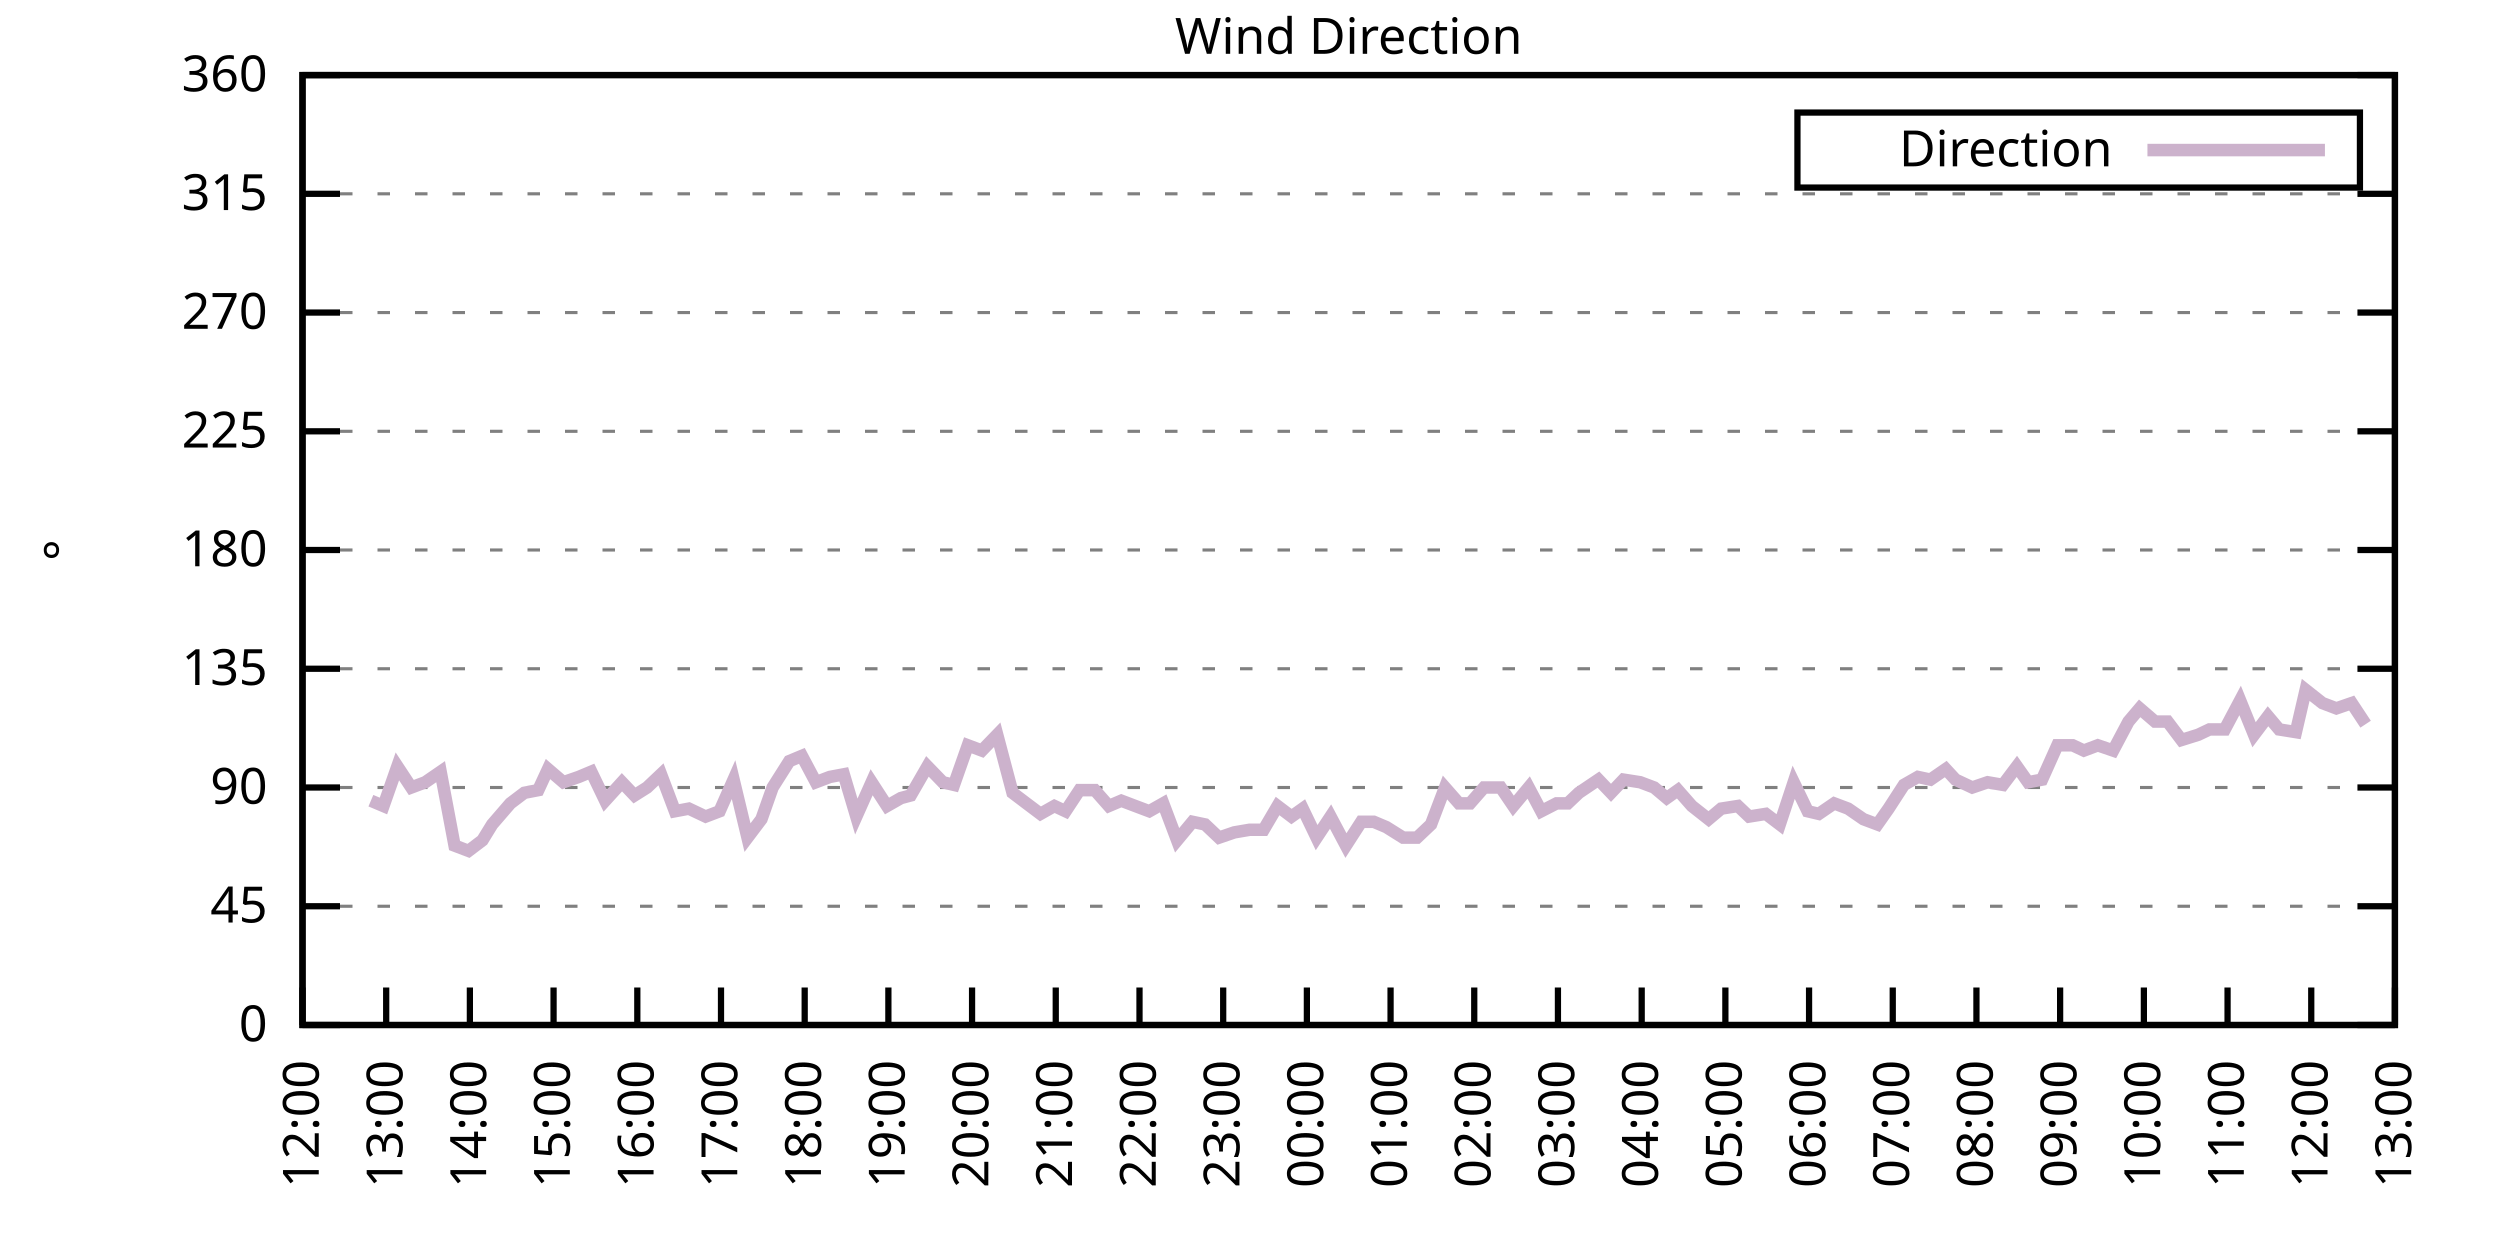
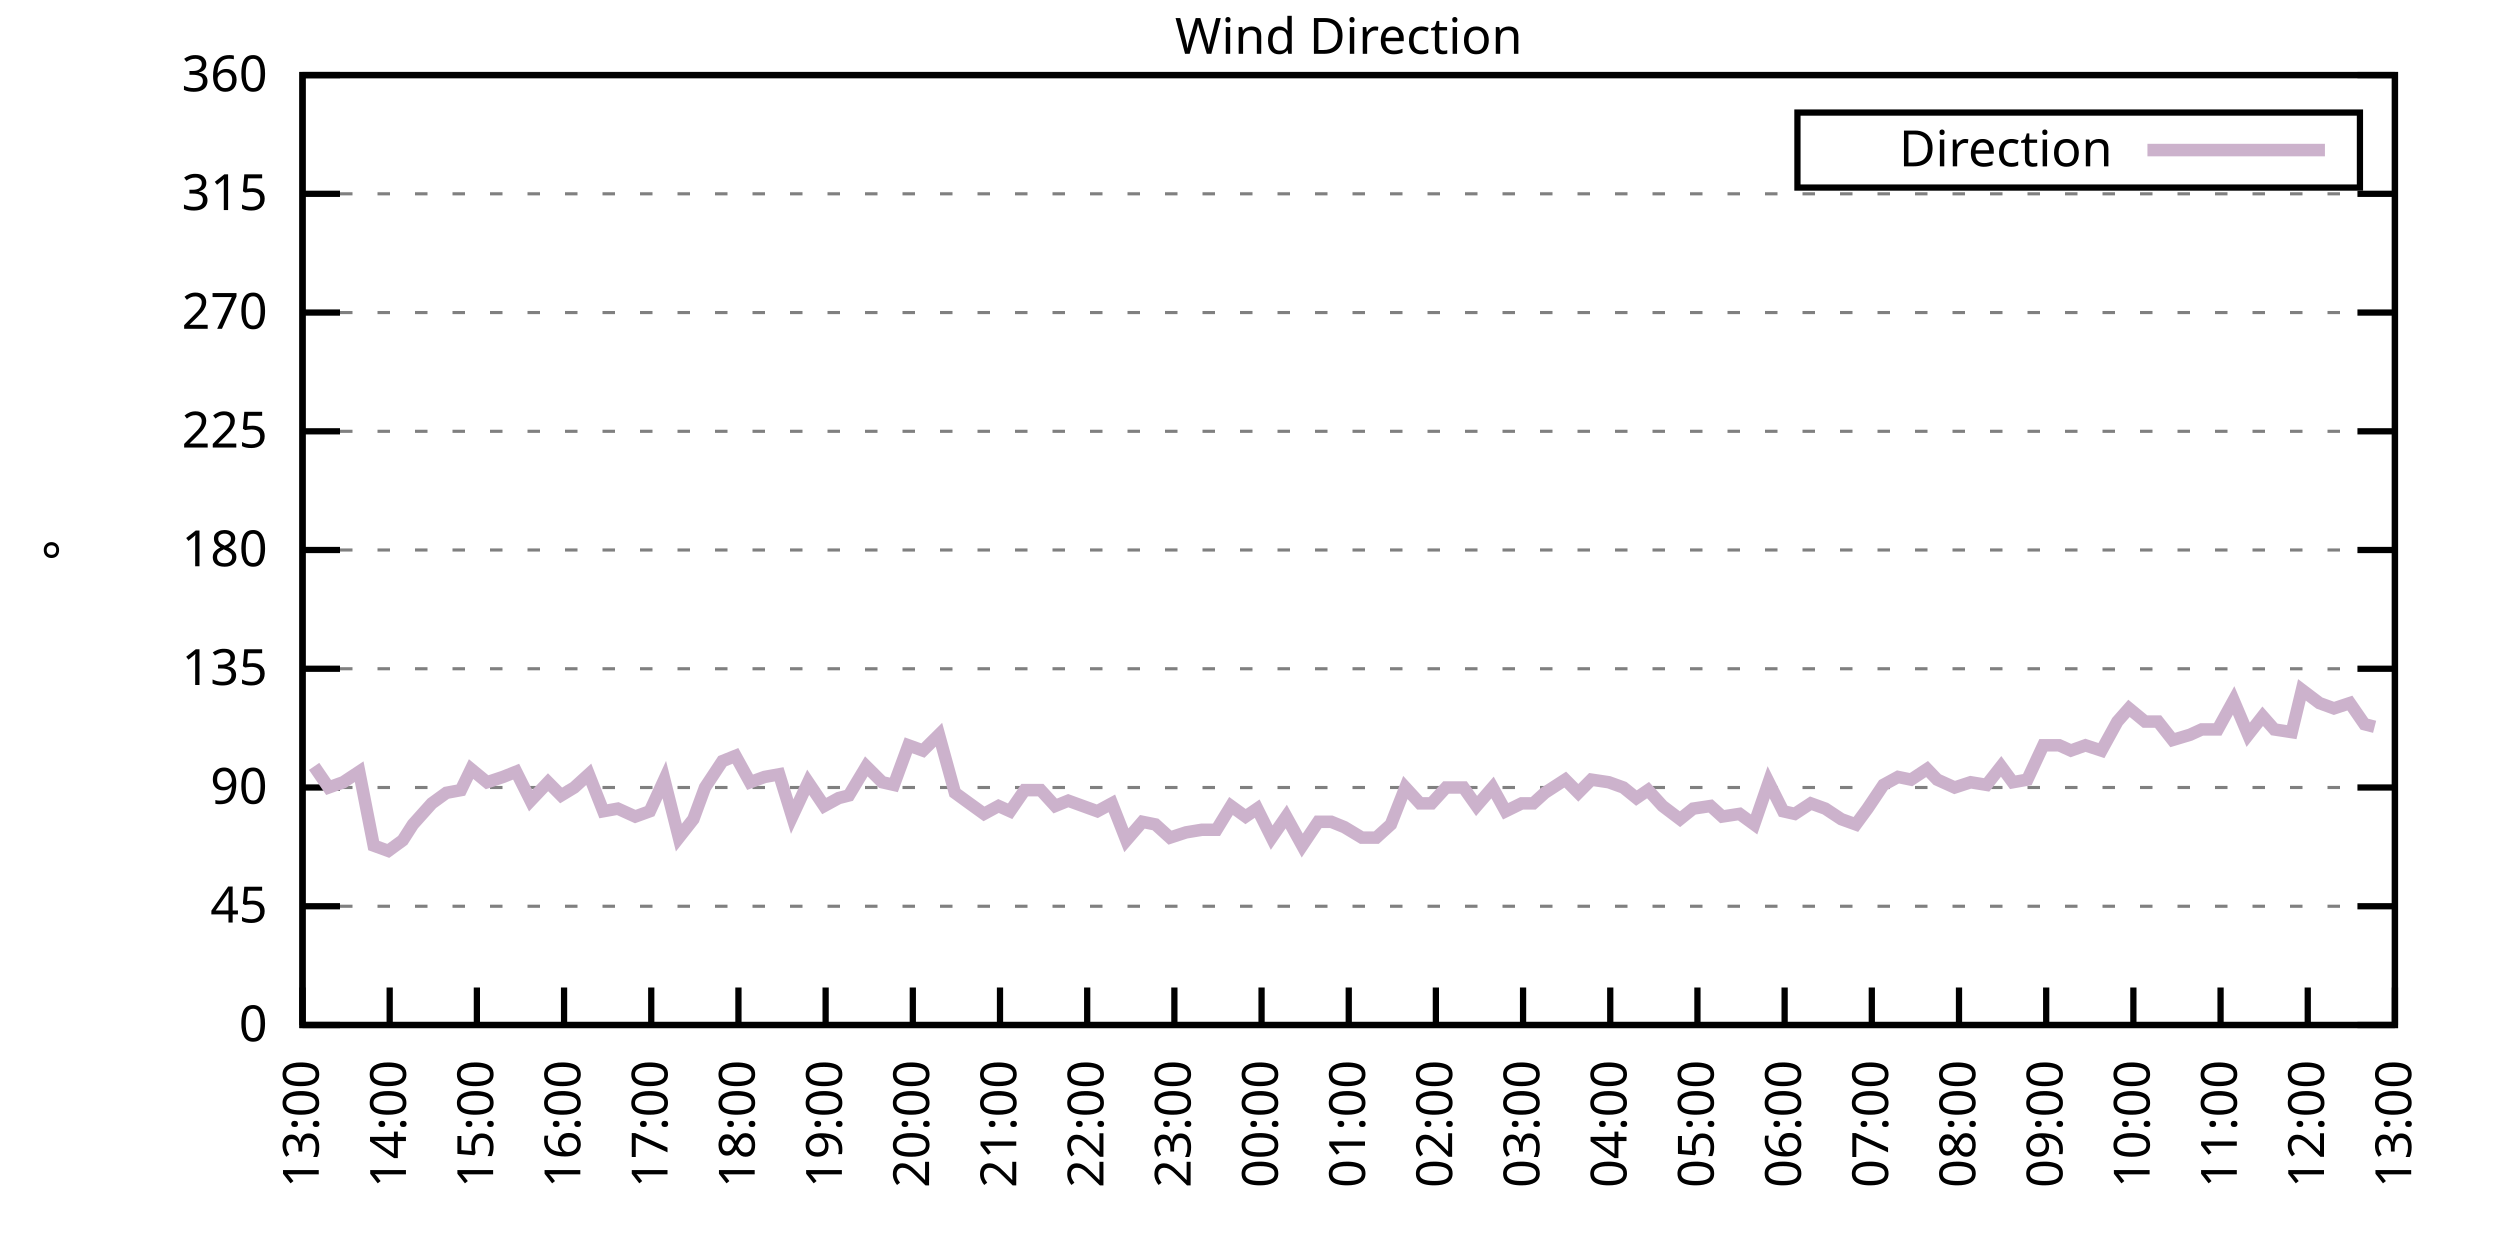
<svg xmlns="http://www.w3.org/2000/svg" xmlns:xlink="http://www.w3.org/1999/xlink" width="400" height="200" viewBox="0 0 400 200">
  <g id="gnuplot_canvas">
    <rect x="0" y="0" width="400" height="200" fill="none" />
    <defs>
      <circle id="gpDot" r="0.5" stroke-width="0.5" stroke="currentColor" />
      <path id="gpPt0" stroke-width="0.333" stroke="currentColor" d="M-1,0 h2 M0,-1 v2" />
      <path id="gpPt1" stroke-width="0.333" stroke="currentColor" d="M-1,-1 L1,1 M1,-1 L-1,1" />
      <path id="gpPt2" stroke-width="0.333" stroke="currentColor" d="M-1,0 L1,0 M0,-1 L0,1 M-1,-1 L1,1 M-1,1 L1,-1" />
      <rect id="gpPt3" stroke-width="0.333" stroke="currentColor" x="-1" y="-1" width="2" height="2" />
      <rect id="gpPt4" stroke-width="0.333" stroke="currentColor" fill="currentColor" x="-1" y="-1" width="2" height="2" />
      <circle id="gpPt5" stroke-width="0.333" stroke="currentColor" cx="0" cy="0" r="1" />
      <use xlink:href="#gpPt5" id="gpPt6" fill="currentColor" stroke="none" />
      <path id="gpPt7" stroke-width="0.333" stroke="currentColor" d="M0,-1.33 L-1.33,0.67 L1.33,0.67 z" />
      <use xlink:href="#gpPt7" id="gpPt8" fill="currentColor" stroke="none" />
      <use xlink:href="#gpPt7" id="gpPt9" stroke="currentColor" transform="rotate(180)" />
      <use xlink:href="#gpPt9" id="gpPt10" fill="currentColor" stroke="none" />
      <use xlink:href="#gpPt3" id="gpPt11" stroke="currentColor" transform="rotate(45)" />
      <use xlink:href="#gpPt11" id="gpPt12" fill="currentColor" stroke="none" />
      <path id="gpPt13" stroke-width="0.333" stroke="currentColor" d="M0,1.330 L1.265,0.411 L0.782,-1.067 L-0.782,-1.076 L-1.265,0.411 z" />
      <use xlink:href="#gpPt13" id="gpPt14" fill="currentColor" stroke="none" />
      <filter id="textbox" filterUnits="objectBoundingBox" x="0" y="0" height="1" width="1">
        <feFlood flood-color="white" flood-opacity="1" result="bgnd" />
        <feComposite in="SourceGraphic" in2="bgnd" operator="atop" />
      </filter>
      <filter id="greybox" filterUnits="objectBoundingBox" x="0" y="0" height="1" width="1">
        <feFlood flood-color="lightgrey" flood-opacity="1" result="grey" />
        <feComposite in="SourceGraphic" in2="grey" operator="atop" />
      </filter>
    </defs>
    <g fill="none" color="white" stroke="currentColor" stroke-width="1.00" stroke-linecap="butt" stroke-linejoin="miter">
</g>
    <g fill="none" color="black" stroke="currentColor" stroke-width="1.00" stroke-linecap="butt" stroke-linejoin="miter">
      <g stroke="none" shape-rendering="crispEdges">
        <polygon fill="rgb(255, 255, 255)" points="48.40,164.00 383.18,164.00 383.18,12.02 48.40,12.02 " />
      </g>
    </g>
    <g fill="none" color="black" stroke="currentColor" stroke-width="1.00" stroke-linecap="butt" stroke-linejoin="miter">
</g>
    <g fill="none" color="black" stroke="black" stroke-width="0.50" stroke-linecap="butt" stroke-linejoin="miter">
</g>
    <g fill="none" color="gray" stroke="currentColor" stroke-width="0.50" stroke-linecap="butt" stroke-linejoin="miter">
      <path stroke="gray" stroke-dasharray="2,4" class="gridline" d="M48.40,164.00 L383.19,164.00  " />
    </g>
    <g fill="none" color="gray" stroke="gray" stroke-width="1.00" stroke-linecap="butt" stroke-linejoin="miter">
</g>
    <g fill="none" color="black" stroke="currentColor" stroke-width="1.00" stroke-linecap="butt" stroke-linejoin="miter">
      <path stroke="black" d="M48.40,164.00 L54.40,164.00 M383.19,164.00 L377.19,164.00  " />
      <g transform="translate(42.80,166.60)" stroke="none" fill="black" font-family="Sans" font-size="8.00" text-anchor="end">
        <text>
          <tspan font-family="Sans"> 0</tspan>
        </text>
      </g>
    </g>
    <g fill="none" color="black" stroke="currentColor" stroke-width="1.00" stroke-linecap="butt" stroke-linejoin="miter">
</g>
    <g fill="none" color="black" stroke="black" stroke-width="0.50" stroke-linecap="butt" stroke-linejoin="miter">
</g>
    <g fill="none" color="gray" stroke="currentColor" stroke-width="0.50" stroke-linecap="butt" stroke-linejoin="miter">
      <path stroke="gray" stroke-dasharray="2,4" class="gridline" d="M48.40,145.00 L383.19,145.00  " />
    </g>
    <g fill="none" color="gray" stroke="gray" stroke-width="1.00" stroke-linecap="butt" stroke-linejoin="miter">
</g>
    <g fill="none" color="black" stroke="currentColor" stroke-width="1.00" stroke-linecap="butt" stroke-linejoin="miter">
      <path stroke="black" d="M48.40,145.00 L54.40,145.00 M383.19,145.00 L377.19,145.00  " />
      <g transform="translate(42.80,147.60)" stroke="none" fill="black" font-family="Sans" font-size="8.00" text-anchor="end">
        <text>
          <tspan font-family="Sans"> 45</tspan>
        </text>
      </g>
    </g>
    <g fill="none" color="black" stroke="currentColor" stroke-width="1.00" stroke-linecap="butt" stroke-linejoin="miter">
</g>
    <g fill="none" color="black" stroke="black" stroke-width="0.50" stroke-linecap="butt" stroke-linejoin="miter">
</g>
    <g fill="none" color="gray" stroke="currentColor" stroke-width="0.50" stroke-linecap="butt" stroke-linejoin="miter">
      <path stroke="gray" stroke-dasharray="2,4" class="gridline" d="M48.40,126.00 L383.19,126.00  " />
    </g>
    <g fill="none" color="gray" stroke="gray" stroke-width="1.00" stroke-linecap="butt" stroke-linejoin="miter">
</g>
    <g fill="none" color="black" stroke="currentColor" stroke-width="1.00" stroke-linecap="butt" stroke-linejoin="miter">
      <path stroke="black" d="M48.40,126.00 L54.40,126.00 M383.19,126.00 L377.19,126.00  " />
      <g transform="translate(42.80,128.60)" stroke="none" fill="black" font-family="Sans" font-size="8.00" text-anchor="end">
        <text>
          <tspan font-family="Sans"> 90</tspan>
        </text>
      </g>
    </g>
    <g fill="none" color="black" stroke="currentColor" stroke-width="1.00" stroke-linecap="butt" stroke-linejoin="miter">
</g>
    <g fill="none" color="black" stroke="black" stroke-width="0.50" stroke-linecap="butt" stroke-linejoin="miter">
</g>
    <g fill="none" color="gray" stroke="currentColor" stroke-width="0.50" stroke-linecap="butt" stroke-linejoin="miter">
      <path stroke="gray" stroke-dasharray="2,4" class="gridline" d="M48.40,107.00 L383.19,107.00  " />
    </g>
    <g fill="none" color="gray" stroke="gray" stroke-width="1.00" stroke-linecap="butt" stroke-linejoin="miter">
</g>
    <g fill="none" color="black" stroke="currentColor" stroke-width="1.00" stroke-linecap="butt" stroke-linejoin="miter">
      <path stroke="black" d="M48.40,107.00 L54.40,107.00 M383.19,107.00 L377.19,107.00  " />
      <g transform="translate(42.80,109.60)" stroke="none" fill="black" font-family="Sans" font-size="8.00" text-anchor="end">
        <text>
          <tspan font-family="Sans"> 135</tspan>
        </text>
      </g>
    </g>
    <g fill="none" color="black" stroke="currentColor" stroke-width="1.00" stroke-linecap="butt" stroke-linejoin="miter">
</g>
    <g fill="none" color="black" stroke="black" stroke-width="0.50" stroke-linecap="butt" stroke-linejoin="miter">
</g>
    <g fill="none" color="gray" stroke="currentColor" stroke-width="0.50" stroke-linecap="butt" stroke-linejoin="miter">
      <path stroke="gray" stroke-dasharray="2,4" class="gridline" d="M48.40,88.00 L383.19,88.00  " />
    </g>
    <g fill="none" color="gray" stroke="gray" stroke-width="1.00" stroke-linecap="butt" stroke-linejoin="miter">
</g>
    <g fill="none" color="black" stroke="currentColor" stroke-width="1.00" stroke-linecap="butt" stroke-linejoin="miter">
      <path stroke="black" d="M48.40,88.00 L54.40,88.00 M383.19,88.00 L377.19,88.00  " />
      <g transform="translate(42.80,90.60)" stroke="none" fill="black" font-family="Sans" font-size="8.00" text-anchor="end">
        <text>
          <tspan font-family="Sans"> 180</tspan>
        </text>
      </g>
    </g>
    <g fill="none" color="black" stroke="currentColor" stroke-width="1.00" stroke-linecap="butt" stroke-linejoin="miter">
</g>
    <g fill="none" color="black" stroke="black" stroke-width="0.50" stroke-linecap="butt" stroke-linejoin="miter">
</g>
    <g fill="none" color="gray" stroke="currentColor" stroke-width="0.50" stroke-linecap="butt" stroke-linejoin="miter">
      <path stroke="gray" stroke-dasharray="2,4" class="gridline" d="M48.40,69.01 L383.19,69.01  " />
    </g>
    <g fill="none" color="gray" stroke="gray" stroke-width="1.00" stroke-linecap="butt" stroke-linejoin="miter">
</g>
    <g fill="none" color="black" stroke="currentColor" stroke-width="1.00" stroke-linecap="butt" stroke-linejoin="miter">
      <path stroke="black" d="M48.40,69.01 L54.40,69.01 M383.19,69.01 L377.19,69.01  " />
      <g transform="translate(42.80,71.61)" stroke="none" fill="black" font-family="Sans" font-size="8.00" text-anchor="end">
        <text>
          <tspan font-family="Sans"> 225</tspan>
        </text>
      </g>
    </g>
    <g fill="none" color="black" stroke="currentColor" stroke-width="1.00" stroke-linecap="butt" stroke-linejoin="miter">
</g>
    <g fill="none" color="black" stroke="black" stroke-width="0.50" stroke-linecap="butt" stroke-linejoin="miter">
</g>
    <g fill="none" color="gray" stroke="currentColor" stroke-width="0.50" stroke-linecap="butt" stroke-linejoin="miter">
      <path stroke="gray" stroke-dasharray="2,4" class="gridline" d="M48.40,50.01 L383.19,50.01  " />
    </g>
    <g fill="none" color="gray" stroke="gray" stroke-width="1.00" stroke-linecap="butt" stroke-linejoin="miter">
</g>
    <g fill="none" color="black" stroke="currentColor" stroke-width="1.00" stroke-linecap="butt" stroke-linejoin="miter">
      <path stroke="black" d="M48.40,50.01 L54.40,50.01 M383.19,50.01 L377.19,50.01  " />
      <g transform="translate(42.80,52.61)" stroke="none" fill="black" font-family="Sans" font-size="8.00" text-anchor="end">
        <text>
          <tspan font-family="Sans"> 270</tspan>
        </text>
      </g>
    </g>
    <g fill="none" color="black" stroke="currentColor" stroke-width="1.00" stroke-linecap="butt" stroke-linejoin="miter">
</g>
    <g fill="none" color="black" stroke="black" stroke-width="0.50" stroke-linecap="butt" stroke-linejoin="miter">
</g>
    <g fill="none" color="gray" stroke="currentColor" stroke-width="0.50" stroke-linecap="butt" stroke-linejoin="miter">
      <path stroke="gray" stroke-dasharray="2,4" class="gridline" d="M48.40,31.01 L383.19,31.01  " />
    </g>
    <g fill="none" color="gray" stroke="gray" stroke-width="1.00" stroke-linecap="butt" stroke-linejoin="miter">
</g>
    <g fill="none" color="black" stroke="currentColor" stroke-width="1.00" stroke-linecap="butt" stroke-linejoin="miter">
      <path stroke="black" d="M48.40,31.01 L54.40,31.01 M383.19,31.01 L377.19,31.01  " />
      <g transform="translate(42.80,33.61)" stroke="none" fill="black" font-family="Sans" font-size="8.00" text-anchor="end">
        <text>
          <tspan font-family="Sans"> 315</tspan>
        </text>
      </g>
    </g>
    <g fill="none" color="black" stroke="currentColor" stroke-width="1.00" stroke-linecap="butt" stroke-linejoin="miter">
</g>
    <g fill="none" color="black" stroke="black" stroke-width="0.50" stroke-linecap="butt" stroke-linejoin="miter">
</g>
    <g fill="none" color="gray" stroke="currentColor" stroke-width="0.50" stroke-linecap="butt" stroke-linejoin="miter">
      <path stroke="gray" stroke-dasharray="2,4" class="gridline" d="M48.40,12.01 L383.19,12.01  " />
    </g>
    <g fill="none" color="gray" stroke="gray" stroke-width="1.00" stroke-linecap="butt" stroke-linejoin="miter">
</g>
    <g fill="none" color="black" stroke="currentColor" stroke-width="1.00" stroke-linecap="butt" stroke-linejoin="miter">
      <path stroke="black" d="M48.40,12.01 L54.40,12.01 M383.19,12.01 L377.19,12.01  " />
      <g transform="translate(42.80,14.61)" stroke="none" fill="black" font-family="Sans" font-size="8.00" text-anchor="end">
        <text>
          <tspan font-family="Sans"> 360</tspan>
        </text>
      </g>
    </g>
    <g fill="none" color="black" stroke="currentColor" stroke-width="1.00" stroke-linecap="butt" stroke-linejoin="miter">
      <path stroke="black" d="M48.40,164.00 L48.40,158.00  " />
      <g transform="translate(51.00,169.60) rotate(270.00)" stroke="none" fill="black" font-family="Sans" font-size="8.00" text-anchor="end">
        <text>
-           <tspan font-family="Sans">12:00</tspan>
-         </text>
-       </g>
-     </g>
-     <g fill="none" color="black" stroke="currentColor" stroke-width="1.00" stroke-linecap="butt" stroke-linejoin="miter">
-       <path stroke="black" d="M61.79,164.00 L61.79,158.00  " />
-       <g transform="translate(64.39,169.60) rotate(270.00)" stroke="none" fill="black" font-family="Sans" font-size="8.00" text-anchor="end">
-         <text>
          <tspan font-family="Sans">13:00</tspan>
        </text>
      </g>
    </g>
    <g fill="none" color="black" stroke="currentColor" stroke-width="1.00" stroke-linecap="butt" stroke-linejoin="miter">
-       <path stroke="black" d="M75.18,164.00 L75.18,158.00  " />
-       <g transform="translate(77.78,169.60) rotate(270.00)" stroke="none" fill="black" font-family="Sans" font-size="8.00" text-anchor="end">
+       <path stroke="black" d="M62.35,164.00 L62.35,158.00  " />
+       <g transform="translate(64.95,169.60) rotate(270.00)" stroke="none" fill="black" font-family="Sans" font-size="8.00" text-anchor="end">
        <text>
          <tspan font-family="Sans">14:00</tspan>
        </text>
      </g>
    </g>
    <g fill="none" color="black" stroke="currentColor" stroke-width="1.00" stroke-linecap="butt" stroke-linejoin="miter">
-       <path stroke="black" d="M88.57,164.00 L88.57,158.00  " />
-       <g transform="translate(91.17,169.60) rotate(270.00)" stroke="none" fill="black" font-family="Sans" font-size="8.00" text-anchor="end">
+       <path stroke="black" d="M76.30,164.00 L76.30,158.00  " />
+       <g transform="translate(78.90,169.60) rotate(270.00)" stroke="none" fill="black" font-family="Sans" font-size="8.00" text-anchor="end">
        <text>
          <tspan font-family="Sans">15:00</tspan>
        </text>
      </g>
    </g>
    <g fill="none" color="black" stroke="currentColor" stroke-width="1.00" stroke-linecap="butt" stroke-linejoin="miter">
-       <path stroke="black" d="M101.97,164.00 L101.97,158.00  " />
-       <g transform="translate(104.57,169.60) rotate(270.00)" stroke="none" fill="black" font-family="Sans" font-size="8.00" text-anchor="end">
+       <path stroke="black" d="M90.25,164.00 L90.25,158.00  " />
+       <g transform="translate(92.85,169.60) rotate(270.00)" stroke="none" fill="black" font-family="Sans" font-size="8.00" text-anchor="end">
        <text>
          <tspan font-family="Sans">16:00</tspan>
        </text>
      </g>
    </g>
    <g fill="none" color="black" stroke="currentColor" stroke-width="1.00" stroke-linecap="butt" stroke-linejoin="miter">
-       <path stroke="black" d="M115.36,164.00 L115.36,158.00  " />
-       <g transform="translate(117.96,169.60) rotate(270.00)" stroke="none" fill="black" font-family="Sans" font-size="8.00" text-anchor="end">
+       <path stroke="black" d="M104.20,164.00 L104.20,158.00  " />
+       <g transform="translate(106.80,169.60) rotate(270.00)" stroke="none" fill="black" font-family="Sans" font-size="8.00" text-anchor="end">
        <text>
          <tspan font-family="Sans">17:00</tspan>
        </text>
      </g>
    </g>
    <g fill="none" color="black" stroke="currentColor" stroke-width="1.00" stroke-linecap="butt" stroke-linejoin="miter">
-       <path stroke="black" d="M128.75,164.00 L128.75,158.00  " />
-       <g transform="translate(131.35,169.60) rotate(270.00)" stroke="none" fill="black" font-family="Sans" font-size="8.00" text-anchor="end">
+       <path stroke="black" d="M118.15,164.00 L118.15,158.00  " />
+       <g transform="translate(120.75,169.60) rotate(270.00)" stroke="none" fill="black" font-family="Sans" font-size="8.00" text-anchor="end">
        <text>
          <tspan font-family="Sans">18:00</tspan>
        </text>
      </g>
    </g>
    <g fill="none" color="black" stroke="currentColor" stroke-width="1.00" stroke-linecap="butt" stroke-linejoin="miter">
-       <path stroke="black" d="M142.14,164.00 L142.14,158.00  " />
-       <g transform="translate(144.74,169.60) rotate(270.00)" stroke="none" fill="black" font-family="Sans" font-size="8.00" text-anchor="end">
+       <path stroke="black" d="M132.10,164.00 L132.10,158.00  " />
+       <g transform="translate(134.70,169.60) rotate(270.00)" stroke="none" fill="black" font-family="Sans" font-size="8.00" text-anchor="end">
        <text>
          <tspan font-family="Sans">19:00</tspan>
        </text>
      </g>
    </g>
    <g fill="none" color="black" stroke="currentColor" stroke-width="1.00" stroke-linecap="butt" stroke-linejoin="miter">
-       <path stroke="black" d="M155.53,164.00 L155.53,158.00  " />
-       <g transform="translate(158.13,169.60) rotate(270.00)" stroke="none" fill="black" font-family="Sans" font-size="8.00" text-anchor="end">
+       <path stroke="black" d="M146.05,164.00 L146.05,158.00  " />
+       <g transform="translate(148.65,169.60) rotate(270.00)" stroke="none" fill="black" font-family="Sans" font-size="8.00" text-anchor="end">
        <text>
          <tspan font-family="Sans">20:00</tspan>
        </text>
      </g>
    </g>
    <g fill="none" color="black" stroke="currentColor" stroke-width="1.00" stroke-linecap="butt" stroke-linejoin="miter">
-       <path stroke="black" d="M168.92,164.00 L168.92,158.00  " />
-       <g transform="translate(171.52,169.60) rotate(270.00)" stroke="none" fill="black" font-family="Sans" font-size="8.00" text-anchor="end">
+       <path stroke="black" d="M160.00,164.00 L160.00,158.00  " />
+       <g transform="translate(162.60,169.60) rotate(270.00)" stroke="none" fill="black" font-family="Sans" font-size="8.00" text-anchor="end">
        <text>
          <tspan font-family="Sans">21:00</tspan>
        </text>
      </g>
    </g>
    <g fill="none" color="black" stroke="currentColor" stroke-width="1.00" stroke-linecap="butt" stroke-linejoin="miter">
-       <path stroke="black" d="M182.32,164.00 L182.32,158.00  " />
-       <g transform="translate(184.92,169.60) rotate(270.00)" stroke="none" fill="black" font-family="Sans" font-size="8.00" text-anchor="end">
+       <path stroke="black" d="M173.95,164.00 L173.95,158.00  " />
+       <g transform="translate(176.55,169.60) rotate(270.00)" stroke="none" fill="black" font-family="Sans" font-size="8.00" text-anchor="end">
        <text>
          <tspan font-family="Sans">22:00</tspan>
        </text>
      </g>
    </g>
    <g fill="none" color="black" stroke="currentColor" stroke-width="1.00" stroke-linecap="butt" stroke-linejoin="miter">
-       <path stroke="black" d="M195.71,164.00 L195.71,158.00  " />
-       <g transform="translate(198.31,169.60) rotate(270.00)" stroke="none" fill="black" font-family="Sans" font-size="8.00" text-anchor="end">
+       <path stroke="black" d="M187.90,164.00 L187.90,158.00  " />
+       <g transform="translate(190.50,169.60) rotate(270.00)" stroke="none" fill="black" font-family="Sans" font-size="8.00" text-anchor="end">
        <text>
          <tspan font-family="Sans">23:00</tspan>
        </text>
      </g>
    </g>
    <g fill="none" color="black" stroke="currentColor" stroke-width="1.00" stroke-linecap="butt" stroke-linejoin="miter">
-       <path stroke="black" d="M209.10,164.00 L209.10,158.00  " />
-       <g transform="translate(211.70,169.60) rotate(270.00)" stroke="none" fill="black" font-family="Sans" font-size="8.00" text-anchor="end">
+       <path stroke="black" d="M201.85,164.00 L201.85,158.00  " />
+       <g transform="translate(204.45,169.60) rotate(270.00)" stroke="none" fill="black" font-family="Sans" font-size="8.00" text-anchor="end">
        <text>
          <tspan font-family="Sans">00:00</tspan>
        </text>
      </g>
    </g>
    <g fill="none" color="black" stroke="currentColor" stroke-width="1.00" stroke-linecap="butt" stroke-linejoin="miter">
-       <path stroke="black" d="M222.49,164.00 L222.49,158.00  " />
-       <g transform="translate(225.09,169.60) rotate(270.00)" stroke="none" fill="black" font-family="Sans" font-size="8.00" text-anchor="end">
+       <path stroke="black" d="M215.80,164.00 L215.80,158.00  " />
+       <g transform="translate(218.40,169.60) rotate(270.00)" stroke="none" fill="black" font-family="Sans" font-size="8.00" text-anchor="end">
        <text>
          <tspan font-family="Sans">01:00</tspan>
        </text>
      </g>
    </g>
    <g fill="none" color="black" stroke="currentColor" stroke-width="1.00" stroke-linecap="butt" stroke-linejoin="miter">
-       <path stroke="black" d="M235.88,164.00 L235.88,158.00  " />
-       <g transform="translate(238.48,169.60) rotate(270.00)" stroke="none" fill="black" font-family="Sans" font-size="8.00" text-anchor="end">
+       <path stroke="black" d="M229.74,164.00 L229.74,158.00  " />
+       <g transform="translate(232.34,169.60) rotate(270.00)" stroke="none" fill="black" font-family="Sans" font-size="8.00" text-anchor="end">
        <text>
          <tspan font-family="Sans">02:00</tspan>
        </text>
      </g>
    </g>
    <g fill="none" color="black" stroke="currentColor" stroke-width="1.00" stroke-linecap="butt" stroke-linejoin="miter">
-       <path stroke="black" d="M249.27,164.00 L249.27,158.00  " />
-       <g transform="translate(251.87,169.60) rotate(270.00)" stroke="none" fill="black" font-family="Sans" font-size="8.00" text-anchor="end">
+       <path stroke="black" d="M243.69,164.00 L243.69,158.00  " />
+       <g transform="translate(246.29,169.60) rotate(270.00)" stroke="none" fill="black" font-family="Sans" font-size="8.00" text-anchor="end">
        <text>
          <tspan font-family="Sans">03:00</tspan>
        </text>
      </g>
    </g>
    <g fill="none" color="black" stroke="currentColor" stroke-width="1.00" stroke-linecap="butt" stroke-linejoin="miter">
-       <path stroke="black" d="M262.67,164.00 L262.67,158.00  " />
-       <g transform="translate(265.27,169.60) rotate(270.00)" stroke="none" fill="black" font-family="Sans" font-size="8.00" text-anchor="end">
+       <path stroke="black" d="M257.64,164.00 L257.64,158.00  " />
+       <g transform="translate(260.24,169.60) rotate(270.00)" stroke="none" fill="black" font-family="Sans" font-size="8.00" text-anchor="end">
        <text>
          <tspan font-family="Sans">04:00</tspan>
        </text>
      </g>
    </g>
    <g fill="none" color="black" stroke="currentColor" stroke-width="1.00" stroke-linecap="butt" stroke-linejoin="miter">
-       <path stroke="black" d="M276.06,164.00 L276.06,158.00  " />
-       <g transform="translate(278.66,169.60) rotate(270.00)" stroke="none" fill="black" font-family="Sans" font-size="8.00" text-anchor="end">
+       <path stroke="black" d="M271.59,164.00 L271.59,158.00  " />
+       <g transform="translate(274.19,169.60) rotate(270.00)" stroke="none" fill="black" font-family="Sans" font-size="8.00" text-anchor="end">
        <text>
          <tspan font-family="Sans">05:00</tspan>
        </text>
      </g>
    </g>
    <g fill="none" color="black" stroke="currentColor" stroke-width="1.00" stroke-linecap="butt" stroke-linejoin="miter">
-       <path stroke="black" d="M289.45,164.00 L289.45,158.00  " />
-       <g transform="translate(292.05,169.60) rotate(270.00)" stroke="none" fill="black" font-family="Sans" font-size="8.00" text-anchor="end">
+       <path stroke="black" d="M285.54,164.00 L285.54,158.00  " />
+       <g transform="translate(288.14,169.60) rotate(270.00)" stroke="none" fill="black" font-family="Sans" font-size="8.00" text-anchor="end">
        <text>
          <tspan font-family="Sans">06:00</tspan>
        </text>
      </g>
    </g>
    <g fill="none" color="black" stroke="currentColor" stroke-width="1.00" stroke-linecap="butt" stroke-linejoin="miter">
-       <path stroke="black" d="M302.84,164.00 L302.84,158.00  " />
-       <g transform="translate(305.44,169.60) rotate(270.00)" stroke="none" fill="black" font-family="Sans" font-size="8.00" text-anchor="end">
+       <path stroke="black" d="M299.49,164.00 L299.49,158.00  " />
+       <g transform="translate(302.09,169.60) rotate(270.00)" stroke="none" fill="black" font-family="Sans" font-size="8.00" text-anchor="end">
        <text>
          <tspan font-family="Sans">07:00</tspan>
        </text>
      </g>
    </g>
    <g fill="none" color="black" stroke="currentColor" stroke-width="1.00" stroke-linecap="butt" stroke-linejoin="miter">
-       <path stroke="black" d="M316.23,164.00 L316.23,158.00  " />
-       <g transform="translate(318.83,169.60) rotate(270.00)" stroke="none" fill="black" font-family="Sans" font-size="8.00" text-anchor="end">
+       <path stroke="black" d="M313.44,164.00 L313.44,158.00  " />
+       <g transform="translate(316.04,169.60) rotate(270.00)" stroke="none" fill="black" font-family="Sans" font-size="8.00" text-anchor="end">
        <text>
          <tspan font-family="Sans">08:00</tspan>
        </text>
      </g>
    </g>
    <g fill="none" color="black" stroke="currentColor" stroke-width="1.00" stroke-linecap="butt" stroke-linejoin="miter">
-       <path stroke="black" d="M329.62,164.00 L329.62,158.00  " />
-       <g transform="translate(332.22,169.60) rotate(270.00)" stroke="none" fill="black" font-family="Sans" font-size="8.00" text-anchor="end">
+       <path stroke="black" d="M327.39,164.00 L327.39,158.00  " />
+       <g transform="translate(329.99,169.60) rotate(270.00)" stroke="none" fill="black" font-family="Sans" font-size="8.00" text-anchor="end">
        <text>
          <tspan font-family="Sans">09:00</tspan>
        </text>
      </g>
    </g>
    <g fill="none" color="black" stroke="currentColor" stroke-width="1.00" stroke-linecap="butt" stroke-linejoin="miter">
-       <path stroke="black" d="M343.02,164.00 L343.02,158.00  " />
-       <g transform="translate(345.62,169.60) rotate(270.00)" stroke="none" fill="black" font-family="Sans" font-size="8.00" text-anchor="end">
+       <path stroke="black" d="M341.34,164.00 L341.34,158.00  " />
+       <g transform="translate(343.94,169.60) rotate(270.00)" stroke="none" fill="black" font-family="Sans" font-size="8.00" text-anchor="end">
        <text>
          <tspan font-family="Sans">10:00</tspan>
        </text>
      </g>
    </g>
    <g fill="none" color="black" stroke="currentColor" stroke-width="1.00" stroke-linecap="butt" stroke-linejoin="miter">
-       <path stroke="black" d="M356.41,164.00 L356.41,158.00  " />
-       <g transform="translate(359.01,169.60) rotate(270.00)" stroke="none" fill="black" font-family="Sans" font-size="8.00" text-anchor="end">
+       <path stroke="black" d="M355.29,164.00 L355.29,158.00  " />
+       <g transform="translate(357.89,169.60) rotate(270.00)" stroke="none" fill="black" font-family="Sans" font-size="8.00" text-anchor="end">
        <text>
          <tspan font-family="Sans">11:00</tspan>
        </text>
      </g>
    </g>
    <g fill="none" color="black" stroke="currentColor" stroke-width="1.00" stroke-linecap="butt" stroke-linejoin="miter">
-       <path stroke="black" d="M369.80,164.00 L369.80,158.00  " />
-       <g transform="translate(372.40,169.60) rotate(270.00)" stroke="none" fill="black" font-family="Sans" font-size="8.00" text-anchor="end">
+       <path stroke="black" d="M369.24,164.00 L369.24,158.00  " />
+       <g transform="translate(371.84,169.60) rotate(270.00)" stroke="none" fill="black" font-family="Sans" font-size="8.00" text-anchor="end">
        <text>
          <tspan font-family="Sans">12:00</tspan>
        </text>
      </g>
    </g>
    <g fill="none" color="black" stroke="currentColor" stroke-width="1.00" stroke-linecap="butt" stroke-linejoin="miter">
      <path stroke="black" d="M383.19,164.00 L383.19,158.00  " />
      <g transform="translate(385.79,169.60) rotate(270.00)" stroke="none" fill="black" font-family="Sans" font-size="8.00" text-anchor="end">
        <text>
          <tspan font-family="Sans">13:00</tspan>
        </text>
      </g>
    </g>
    <g fill="none" color="black" stroke="currentColor" stroke-width="1.00" stroke-linecap="butt" stroke-linejoin="miter">
</g>
    <g fill="none" color="black" stroke="currentColor" stroke-width="1.00" stroke-linecap="butt" stroke-linejoin="miter">
      <path stroke="black" d="M48.40,12.01 L48.40,164.00 L383.19,164.00 L383.19,12.01 L48.40,12.01 Z  " />
    </g>
    <g fill="none" color="black" stroke="currentColor" stroke-width="1.00" stroke-linecap="butt" stroke-linejoin="miter">
</g>
    <g fill="none" color="black" stroke="currentColor" stroke-width="1.00" stroke-linecap="butt" stroke-linejoin="miter">
      <path stroke="black" d="M287.59,30.01 L287.59,18.01 L377.59,18.01 L377.59,30.01 L287.59,30.01 Z  " />
    </g>
    <g id="Wind_direction_plot_1">
      <g fill="none" color="white" stroke="black" stroke-width="2.00" stroke-linecap="butt" stroke-linejoin="miter">
</g>
      <g fill="none" color="black" stroke="currentColor" stroke-width="2.00" stroke-linecap="butt" stroke-linejoin="miter">
        <g transform="translate(337.99,26.61)" stroke="none" fill="black" font-family="Sans" font-size="8.00" text-anchor="end">
          <text>
            <tspan font-family="Sans">Direction</tspan>
          </text>
        </g>
      </g>
      <g fill="none" color="black" stroke="currentColor" stroke-width="2.00" stroke-linecap="butt" stroke-linejoin="miter">
-         <path stroke="rgb(204, 178, 204)" d="M343.59,24.01 L371.99,24.01 M59.34,128.11 L61.35,128.96 L63.58,122.62 L65.81,126.00 L68.04,125.16 L70.50,123.47   L72.73,135.29 L74.96,136.14 L77.19,134.45 L78.75,131.91 L81.66,128.54 L83.89,126.85 L86.12,126.42 L87.68,123.05   L90.14,125.16 L92.59,124.31 L94.60,123.47 L96.83,128.11 L99.51,125.16 L101.52,127.27 L103.53,126.00 L105.76,123.89   L107.99,129.80 L110.22,129.38 L112.90,130.65 L115.13,129.80 L117.37,124.74 L119.60,134.02 L121.83,131.07 L123.62,126.00   L126.29,121.78 L128.30,120.94 L130.54,125.16 L132.77,124.31 L135.00,123.89 L137.01,130.65 L139.46,125.16 L141.92,128.96   L144.15,127.69 L145.71,127.27 L148.39,122.62 L150.85,125.16 L152.63,125.58 L154.86,119.25 L157.10,120.09 L159.55,117.56   L162.01,126.85 L164.24,128.54 L166.47,130.22 L168.70,128.96 L170.49,129.80 L172.72,126.42 L175.17,126.42 L177.41,128.96   L179.41,128.11 L181.65,128.96 L183.88,129.80 L186.11,128.54 L188.34,134.45 L190.80,131.49 L192.81,131.91 L195.04,134.02   L197.49,133.18 L199.95,132.76 L202.18,132.76 L204.41,128.96 L206.64,130.65 L208.43,129.38 L210.66,134.02 L212.89,130.65   L215.35,135.29 L217.80,131.49 L219.81,131.49 L221.82,132.34 L224.50,134.02 L226.73,134.02 L228.96,131.91 L231.20,126.00   L233.43,128.54 L235.21,128.54 L237.44,126.00 L240.12,126.00 L242.13,128.96 L244.59,126.00 L246.60,129.80 L249.05,128.54   L250.84,128.54 L252.62,126.85 L255.75,124.74 L257.76,126.85 L259.76,124.74 L262.44,125.16 L264.67,126.00 L266.68,127.69   L268.47,126.42 L270.70,128.96 L273.38,131.07 L275.39,129.38 L278.07,128.96 L279.85,130.65 L282.53,130.22 L284.76,131.91   L286.99,125.16 L289.23,129.80 L291.01,130.22 L293.47,128.54 L295.70,129.38 L298.15,131.07 L300.39,131.91 L302.17,129.38   L304.63,125.58 L306.86,124.31 L308.87,124.74 L311.32,123.05 L312.88,124.74 L315.56,126.00 L318.02,125.16 L320.47,125.58   L322.70,122.62 L324.49,125.16 L326.72,124.74 L329.18,119.25 L331.63,119.25 L333.42,120.09 L335.65,119.25 L338.10,120.09   L340.56,115.45 L342.35,113.34 L344.80,115.45 L346.81,115.45 L349.04,118.40 L351.72,117.56 L353.51,116.71 L355.96,116.71   L358.42,112.07 L360.65,117.56 L362.88,114.60 L364.66,116.71 L367.34,117.14 L368.91,110.38 L371.58,112.49 L373.82,113.34   L376.27,112.49 L378.50,115.87  " />
+         <path stroke="rgb(204, 178, 204)" d="M343.59,24.01 L371.99,24.01 M50.26,122.62 L52.58,126.00 L54.91,125.16 L57.47,123.47 L59.79,135.29 L62.12,136.14   L64.44,134.45 L66.07,131.91 L69.09,128.54 L71.42,126.85 L73.74,126.42 L75.37,123.05 L77.93,125.16 L80.48,124.31   L82.58,123.47 L84.90,128.11 L87.69,125.16 L89.78,127.27 L91.88,126.00 L94.20,123.89 L96.53,129.80 L98.85,129.38   L101.64,130.65 L103.97,129.80 L106.29,124.74 L108.62,134.02 L110.94,131.07 L112.80,126.00 L115.59,121.78 L117.68,120.94   L120.01,125.16 L122.33,124.31 L124.66,123.89 L126.75,130.65 L129.31,125.16 L131.87,128.96 L134.19,127.69 L135.82,127.27   L138.61,122.62 L141.16,125.16 L143.02,125.58 L145.35,119.25 L147.67,120.09 L150.23,117.56 L152.79,126.85 L155.11,128.54   L157.44,130.22 L159.76,128.96 L161.62,129.80 L163.95,126.42 L166.51,126.42 L168.83,128.96 L170.92,128.11 L173.25,128.96   L175.57,129.80 L177.90,128.54 L180.22,134.45 L182.78,131.49 L184.87,131.91 L187.20,134.02 L189.76,133.18 L192.31,132.76   L194.64,132.76 L196.96,128.96 L199.29,130.65 L201.15,129.38 L203.47,134.02 L205.80,130.65 L208.36,135.29 L210.91,131.49   L213.01,131.49 L215.10,132.34 L217.89,134.02 L220.21,134.02 L222.54,131.91 L224.86,126.00 L227.19,128.54 L229.05,128.54   L231.37,126.00 L234.16,126.00 L236.25,128.96 L238.81,126.00 L240.90,129.80 L243.46,128.54 L245.32,128.54 L247.18,126.85   L250.44,124.74 L252.53,126.85 L254.62,124.74 L257.41,125.16 L259.74,126.00 L261.83,127.69 L263.69,126.42 L266.01,128.96   L268.80,131.07 L270.90,129.38 L273.69,128.96 L275.55,130.65 L278.34,130.22 L280.66,131.91 L282.99,125.16 L285.31,129.80   L287.17,130.22 L289.73,128.54 L292.05,129.38 L294.61,131.07 L296.94,131.91 L298.80,129.38 L301.35,125.58 L303.68,124.31   L305.77,124.74 L308.33,123.05 L309.95,124.74 L312.74,126.00 L315.30,125.16 L317.86,125.58 L320.18,122.62 L322.04,125.16   L324.37,124.74 L326.93,119.25 L329.48,119.25 L331.34,120.09 L333.67,119.25 L336.23,120.09 L338.78,115.45 L340.64,113.34   L343.20,115.45 L345.29,115.45 L347.62,118.40 L350.41,117.56 L352.27,116.71 L354.83,116.71 L357.38,112.07 L359.71,117.56   L362.03,114.60 L363.89,116.71 L366.68,117.14 L368.31,110.38 L371.10,112.49 L373.43,113.34 L375.98,112.49 L378.31,115.87   L379.94,116.29  " />
      </g>
    </g>
    <g fill="none" color="black" stroke="currentColor" stroke-width="2.00" stroke-linecap="butt" stroke-linejoin="miter">
</g>
    <g fill="none" color="black" stroke="black" stroke-width="1.00" stroke-linecap="butt" stroke-linejoin="miter">
</g>
    <g fill="none" color="black" stroke="currentColor" stroke-width="1.00" stroke-linecap="butt" stroke-linejoin="miter">
      <path stroke="black" d="M48.40,12.01 L48.40,164.00 L383.19,164.00 L383.19,12.01 L48.40,12.01 Z  " />
      <g transform="translate(12.80,88.01) rotate(270.00)" stroke="none" fill="black" font-family="Sans" font-size="8.00" text-anchor="middle">
        <text>
          <tspan font-family="Sans">°</tspan>
        </text>
      </g>
    </g>
    <g fill="none" color="black" stroke="currentColor" stroke-width="1.00" stroke-linecap="butt" stroke-linejoin="miter">
</g>
    <g fill="none" color="black" stroke="currentColor" stroke-width="1.00" stroke-linecap="butt" stroke-linejoin="miter">
      <g transform="translate(215.79,8.61)" stroke="none" fill="black" font-family="Sans" font-size="8.00" text-anchor="middle">
        <text>
          <tspan font-family="Sans">Wind Direction</tspan>
        </text>
      </g>
    </g>
    <g fill="none" color="black" stroke="currentColor" stroke-width="1.00" stroke-linecap="butt" stroke-linejoin="miter">
</g>
  </g>
</svg>
